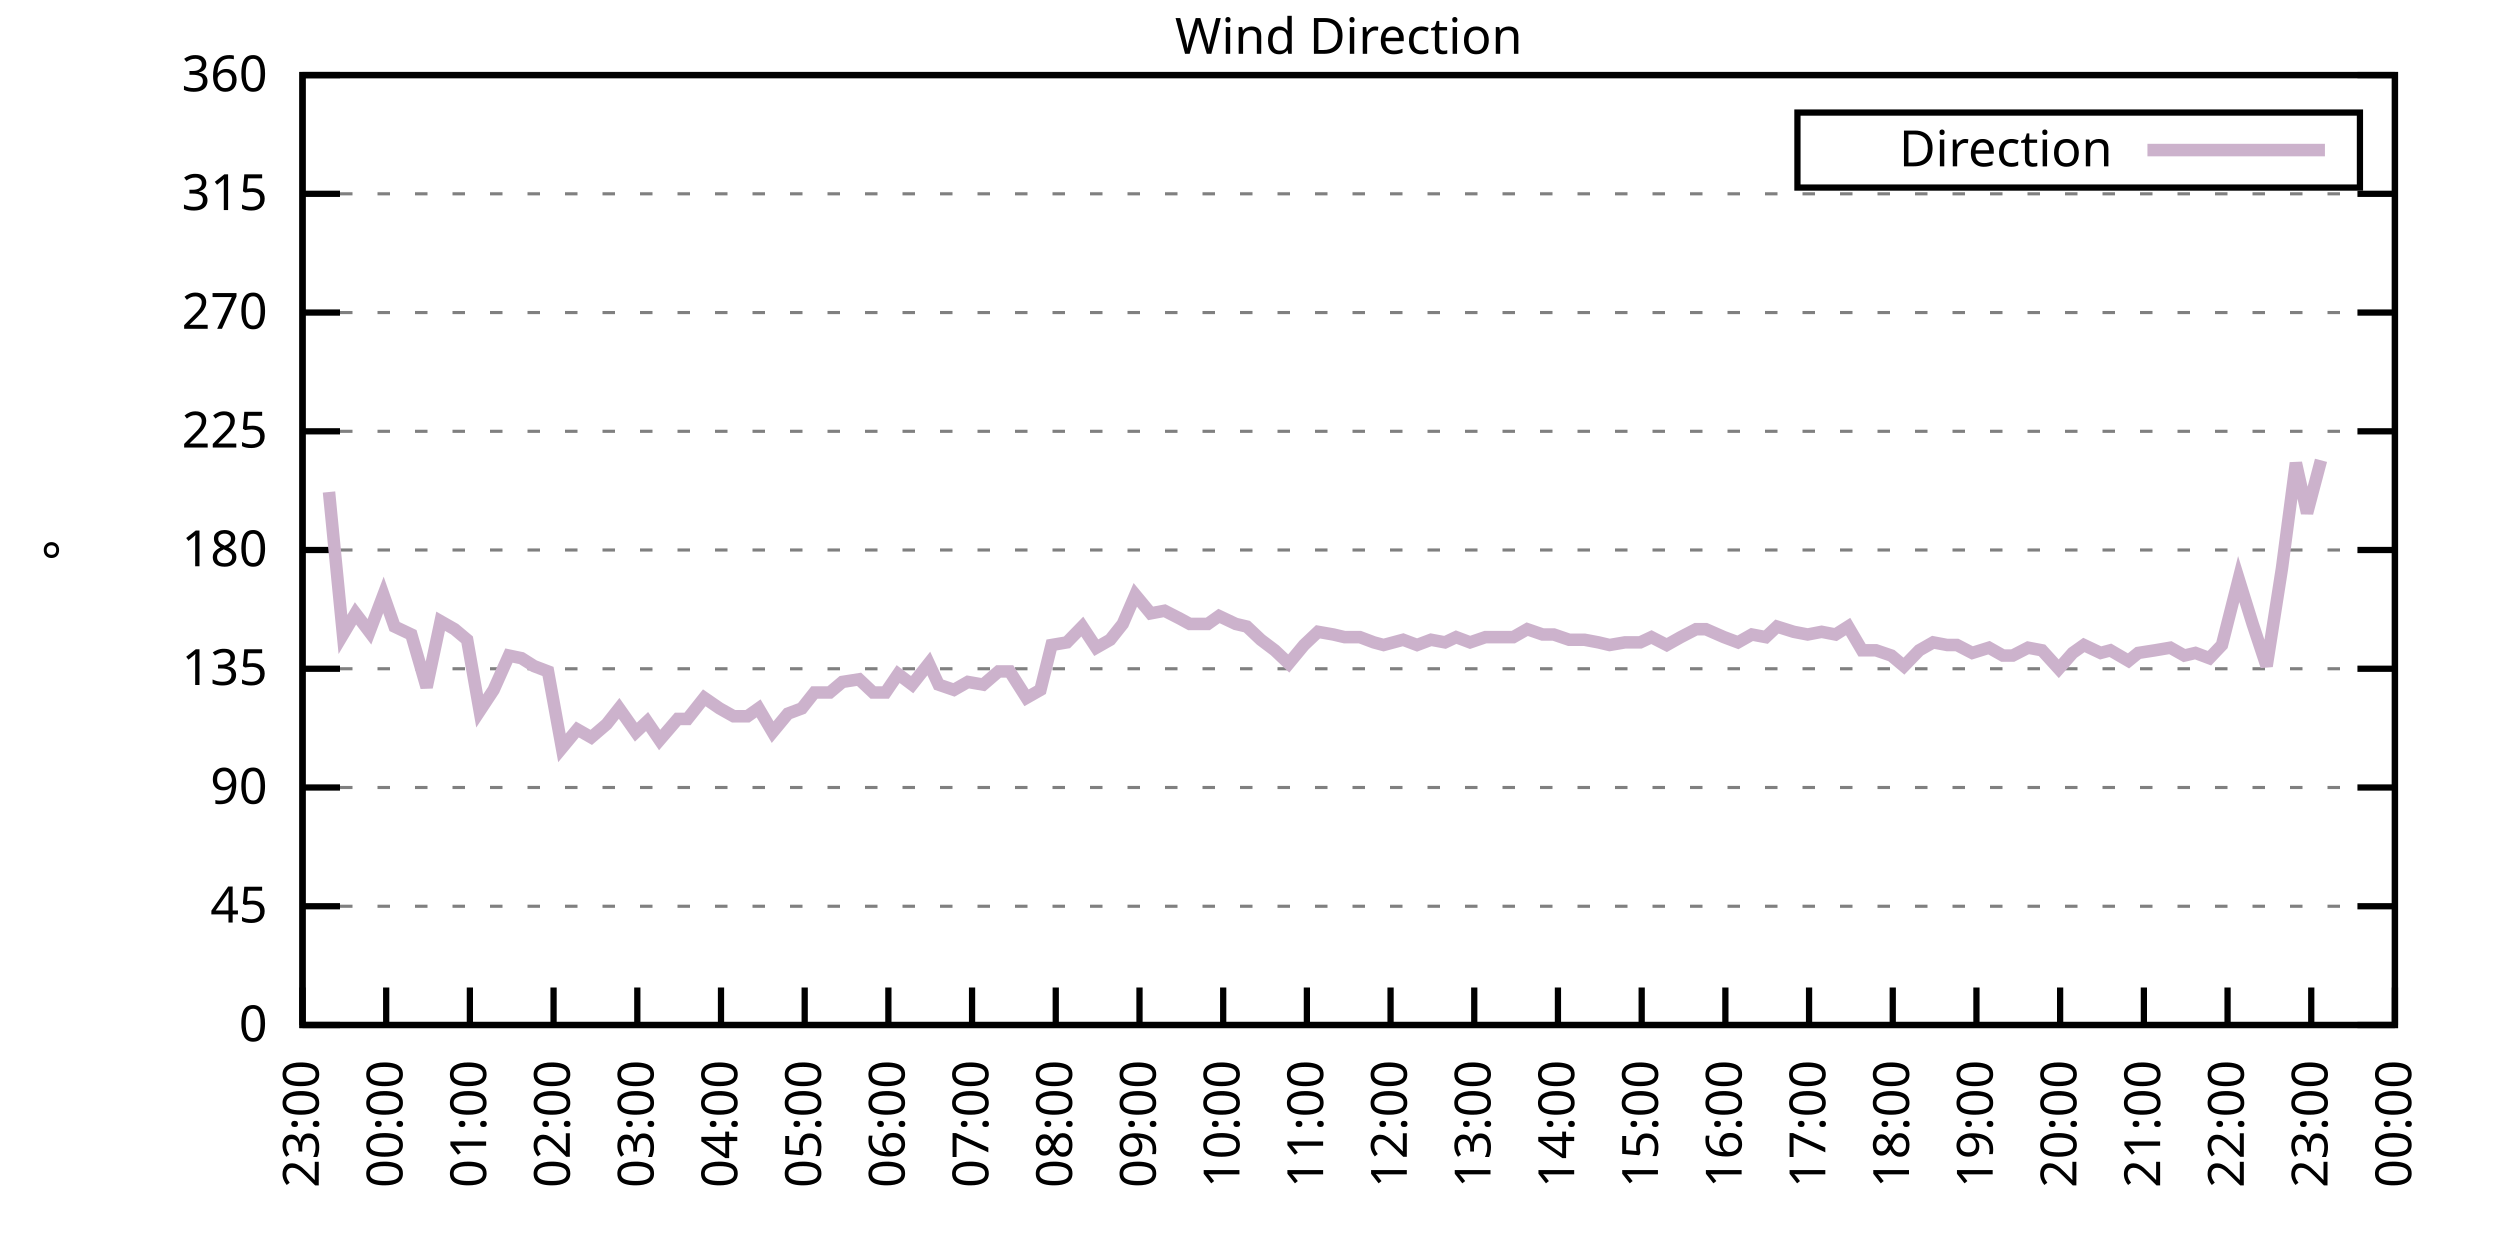
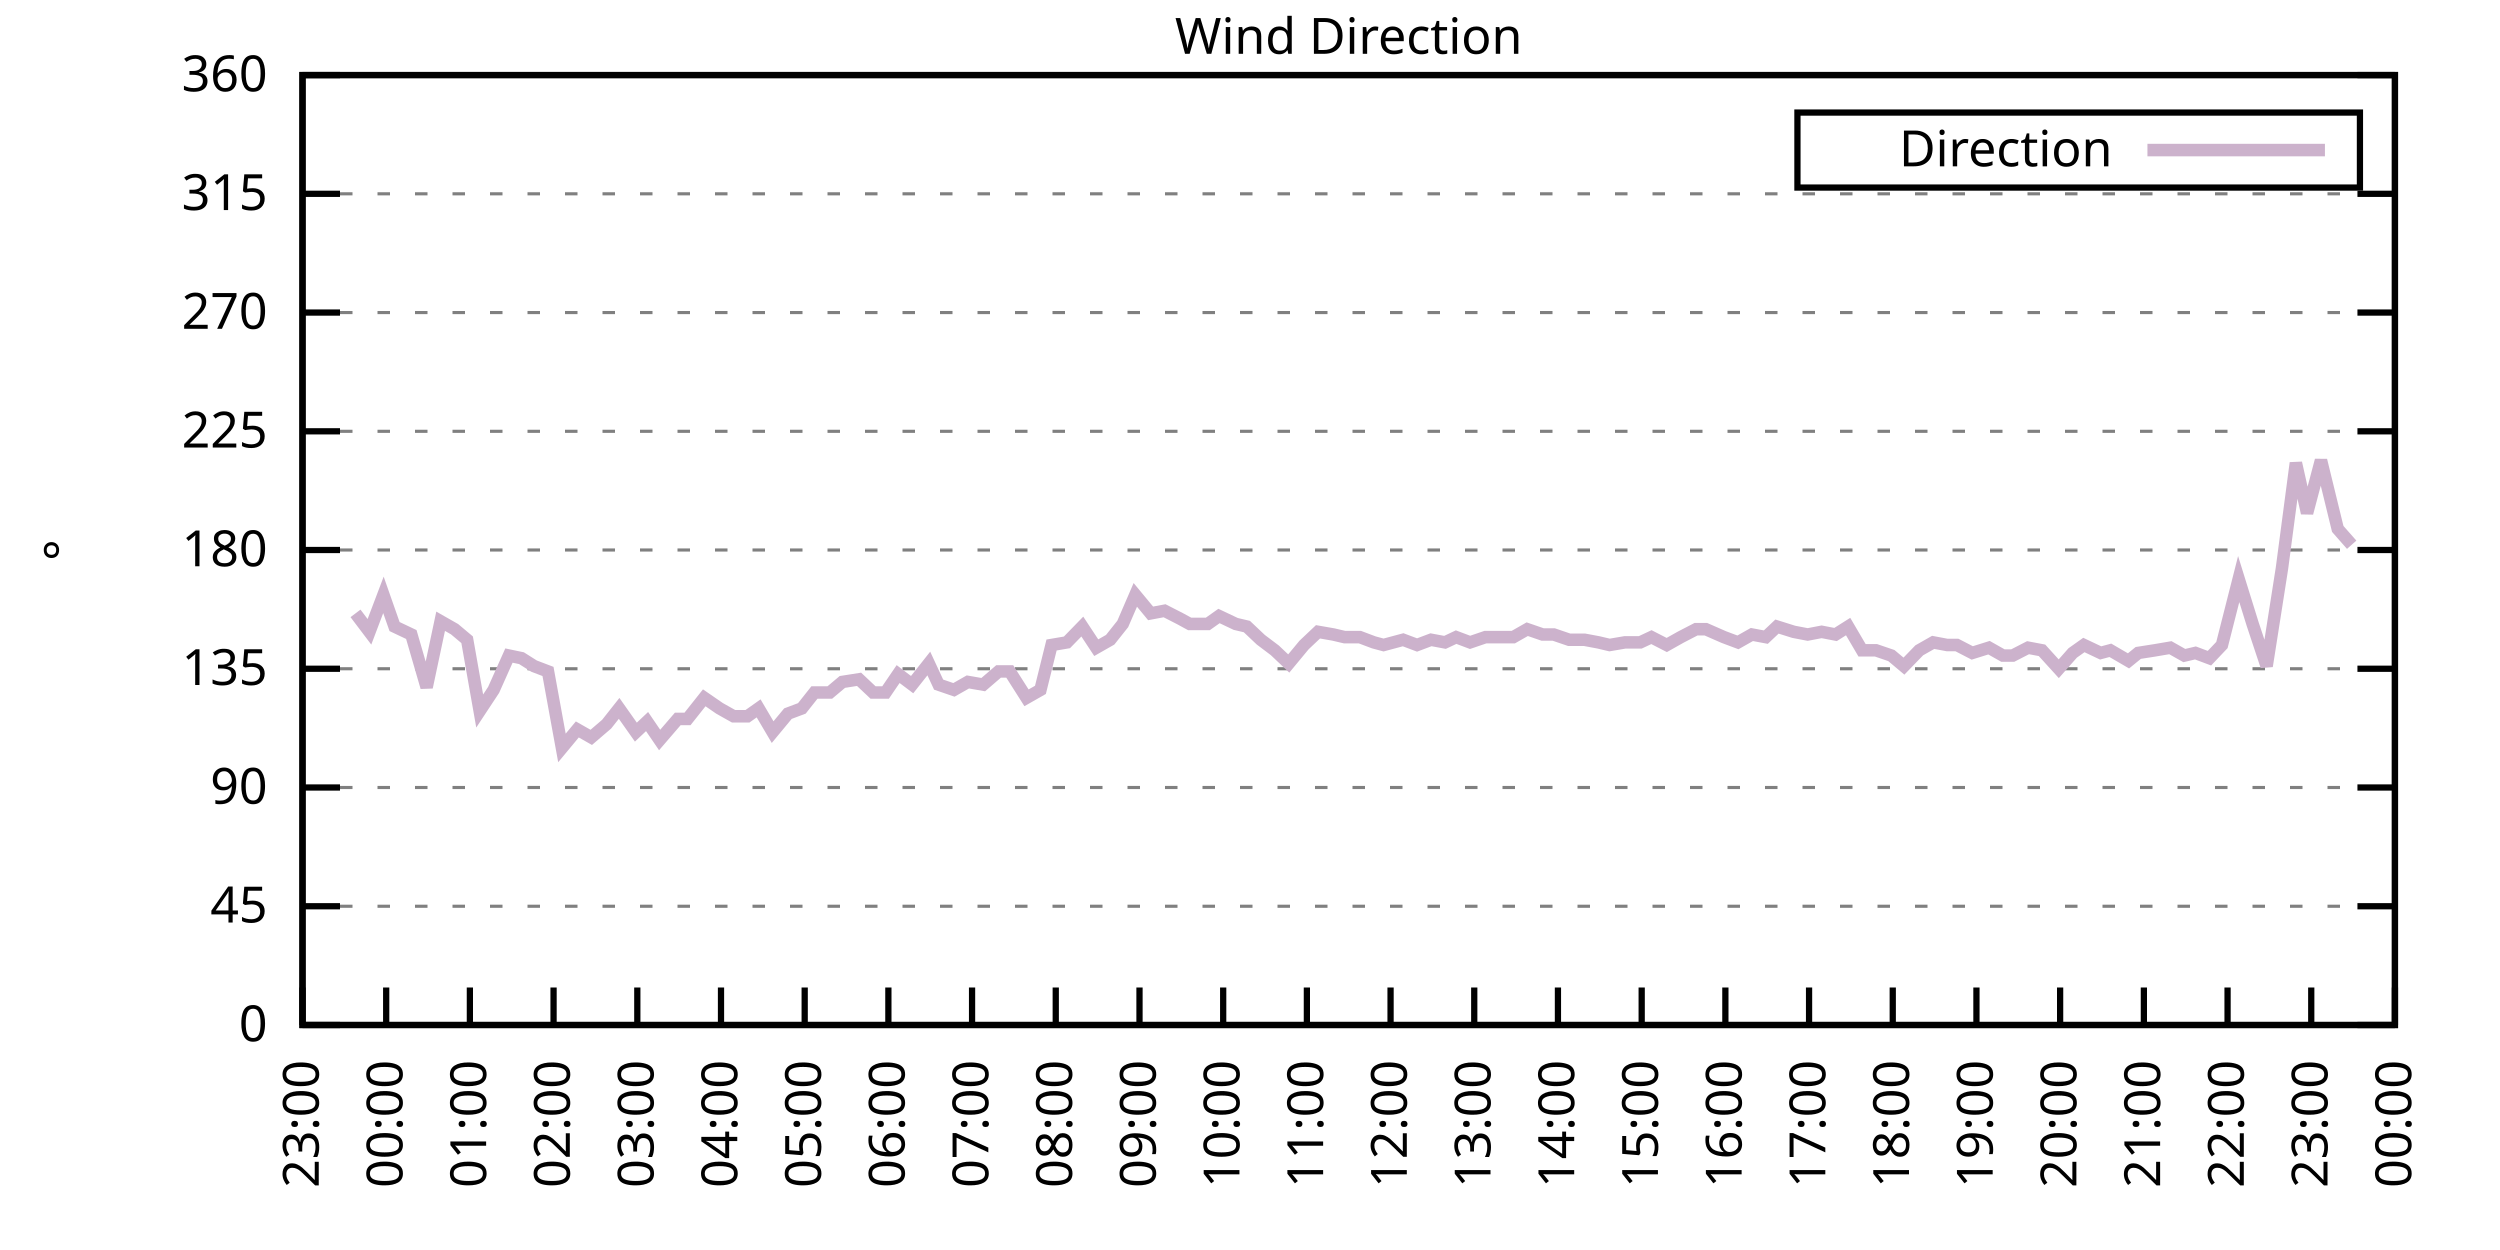
<svg xmlns="http://www.w3.org/2000/svg" xmlns:xlink="http://www.w3.org/1999/xlink" width="400" height="200" viewBox="0 0 400 200">
  <g id="gnuplot_canvas">
    <rect x="0" y="0" width="400" height="200" fill="none" />
    <defs>
      <circle id="gpDot" r="0.5" stroke-width="0.5" stroke="currentColor" />
      <path id="gpPt0" stroke-width="0.333" stroke="currentColor" d="M-1,0 h2 M0,-1 v2" />
      <path id="gpPt1" stroke-width="0.333" stroke="currentColor" d="M-1,-1 L1,1 M1,-1 L-1,1" />
      <path id="gpPt2" stroke-width="0.333" stroke="currentColor" d="M-1,0 L1,0 M0,-1 L0,1 M-1,-1 L1,1 M-1,1 L1,-1" />
      <rect id="gpPt3" stroke-width="0.333" stroke="currentColor" x="-1" y="-1" width="2" height="2" />
      <rect id="gpPt4" stroke-width="0.333" stroke="currentColor" fill="currentColor" x="-1" y="-1" width="2" height="2" />
      <circle id="gpPt5" stroke-width="0.333" stroke="currentColor" cx="0" cy="0" r="1" />
      <use xlink:href="#gpPt5" id="gpPt6" fill="currentColor" stroke="none" />
      <path id="gpPt7" stroke-width="0.333" stroke="currentColor" d="M0,-1.33 L-1.33,0.67 L1.33,0.67 z" />
      <use xlink:href="#gpPt7" id="gpPt8" fill="currentColor" stroke="none" />
      <use xlink:href="#gpPt7" id="gpPt9" stroke="currentColor" transform="rotate(180)" />
      <use xlink:href="#gpPt9" id="gpPt10" fill="currentColor" stroke="none" />
      <use xlink:href="#gpPt3" id="gpPt11" stroke="currentColor" transform="rotate(45)" />
      <use xlink:href="#gpPt11" id="gpPt12" fill="currentColor" stroke="none" />
      <path id="gpPt13" stroke-width="0.333" stroke="currentColor" d="M0,1.330 L1.265,0.411 L0.782,-1.067 L-0.782,-1.076 L-1.265,0.411 z" />
      <use xlink:href="#gpPt13" id="gpPt14" fill="currentColor" stroke="none" />
      <filter id="textbox" filterUnits="objectBoundingBox" x="0" y="0" height="1" width="1">
        <feFlood flood-color="white" flood-opacity="1" result="bgnd" />
        <feComposite in="SourceGraphic" in2="bgnd" operator="atop" />
      </filter>
      <filter id="greybox" filterUnits="objectBoundingBox" x="0" y="0" height="1" width="1">
        <feFlood flood-color="lightgrey" flood-opacity="1" result="grey" />
        <feComposite in="SourceGraphic" in2="grey" operator="atop" />
      </filter>
    </defs>
    <g fill="none" color="white" stroke="currentColor" stroke-width="1.00" stroke-linecap="butt" stroke-linejoin="miter">
</g>
    <g fill="none" color="black" stroke="currentColor" stroke-width="1.00" stroke-linecap="butt" stroke-linejoin="miter">
      <g stroke="none" shape-rendering="crispEdges">
        <polygon fill="rgb(255, 255, 255)" points="48.40,164.00 383.18,164.00 383.18,12.02 48.40,12.02 " />
      </g>
    </g>
    <g fill="none" color="black" stroke="currentColor" stroke-width="1.00" stroke-linecap="butt" stroke-linejoin="miter">
</g>
    <g fill="none" color="black" stroke="black" stroke-width="0.50" stroke-linecap="butt" stroke-linejoin="miter">
</g>
    <g fill="none" color="gray" stroke="currentColor" stroke-width="0.50" stroke-linecap="butt" stroke-linejoin="miter">
      <path stroke="gray" stroke-dasharray="2,4" class="gridline" d="M48.40,164.00 L383.19,164.00  " />
    </g>
    <g fill="none" color="gray" stroke="gray" stroke-width="1.00" stroke-linecap="butt" stroke-linejoin="miter">
</g>
    <g fill="none" color="black" stroke="currentColor" stroke-width="1.00" stroke-linecap="butt" stroke-linejoin="miter">
      <path stroke="black" d="M48.40,164.00 L54.40,164.00 M383.19,164.00 L377.19,164.00  " />
      <g transform="translate(42.80,166.60)" stroke="none" fill="black" font-family="Sans" font-size="8.00" text-anchor="end">
        <text>
          <tspan font-family="Sans"> 0</tspan>
        </text>
      </g>
    </g>
    <g fill="none" color="black" stroke="currentColor" stroke-width="1.00" stroke-linecap="butt" stroke-linejoin="miter">
</g>
    <g fill="none" color="black" stroke="black" stroke-width="0.50" stroke-linecap="butt" stroke-linejoin="miter">
</g>
    <g fill="none" color="gray" stroke="currentColor" stroke-width="0.50" stroke-linecap="butt" stroke-linejoin="miter">
      <path stroke="gray" stroke-dasharray="2,4" class="gridline" d="M48.40,145.00 L383.19,145.00  " />
    </g>
    <g fill="none" color="gray" stroke="gray" stroke-width="1.00" stroke-linecap="butt" stroke-linejoin="miter">
</g>
    <g fill="none" color="black" stroke="currentColor" stroke-width="1.00" stroke-linecap="butt" stroke-linejoin="miter">
      <path stroke="black" d="M48.40,145.00 L54.40,145.00 M383.19,145.00 L377.19,145.00  " />
      <g transform="translate(42.80,147.60)" stroke="none" fill="black" font-family="Sans" font-size="8.00" text-anchor="end">
        <text>
          <tspan font-family="Sans"> 45</tspan>
        </text>
      </g>
    </g>
    <g fill="none" color="black" stroke="currentColor" stroke-width="1.00" stroke-linecap="butt" stroke-linejoin="miter">
</g>
    <g fill="none" color="black" stroke="black" stroke-width="0.50" stroke-linecap="butt" stroke-linejoin="miter">
</g>
    <g fill="none" color="gray" stroke="currentColor" stroke-width="0.50" stroke-linecap="butt" stroke-linejoin="miter">
      <path stroke="gray" stroke-dasharray="2,4" class="gridline" d="M48.40,126.00 L383.19,126.00  " />
    </g>
    <g fill="none" color="gray" stroke="gray" stroke-width="1.00" stroke-linecap="butt" stroke-linejoin="miter">
</g>
    <g fill="none" color="black" stroke="currentColor" stroke-width="1.00" stroke-linecap="butt" stroke-linejoin="miter">
      <path stroke="black" d="M48.40,126.00 L54.40,126.00 M383.19,126.00 L377.19,126.00  " />
      <g transform="translate(42.80,128.60)" stroke="none" fill="black" font-family="Sans" font-size="8.00" text-anchor="end">
        <text>
          <tspan font-family="Sans"> 90</tspan>
        </text>
      </g>
    </g>
    <g fill="none" color="black" stroke="currentColor" stroke-width="1.00" stroke-linecap="butt" stroke-linejoin="miter">
</g>
    <g fill="none" color="black" stroke="black" stroke-width="0.50" stroke-linecap="butt" stroke-linejoin="miter">
</g>
    <g fill="none" color="gray" stroke="currentColor" stroke-width="0.50" stroke-linecap="butt" stroke-linejoin="miter">
      <path stroke="gray" stroke-dasharray="2,4" class="gridline" d="M48.40,107.00 L383.19,107.00  " />
    </g>
    <g fill="none" color="gray" stroke="gray" stroke-width="1.00" stroke-linecap="butt" stroke-linejoin="miter">
</g>
    <g fill="none" color="black" stroke="currentColor" stroke-width="1.00" stroke-linecap="butt" stroke-linejoin="miter">
      <path stroke="black" d="M48.40,107.00 L54.40,107.00 M383.19,107.00 L377.19,107.00  " />
      <g transform="translate(42.80,109.60)" stroke="none" fill="black" font-family="Sans" font-size="8.00" text-anchor="end">
        <text>
          <tspan font-family="Sans"> 135</tspan>
        </text>
      </g>
    </g>
    <g fill="none" color="black" stroke="currentColor" stroke-width="1.00" stroke-linecap="butt" stroke-linejoin="miter">
</g>
    <g fill="none" color="black" stroke="black" stroke-width="0.50" stroke-linecap="butt" stroke-linejoin="miter">
</g>
    <g fill="none" color="gray" stroke="currentColor" stroke-width="0.50" stroke-linecap="butt" stroke-linejoin="miter">
      <path stroke="gray" stroke-dasharray="2,4" class="gridline" d="M48.40,88.00 L383.19,88.00  " />
    </g>
    <g fill="none" color="gray" stroke="gray" stroke-width="1.00" stroke-linecap="butt" stroke-linejoin="miter">
</g>
    <g fill="none" color="black" stroke="currentColor" stroke-width="1.00" stroke-linecap="butt" stroke-linejoin="miter">
      <path stroke="black" d="M48.40,88.00 L54.40,88.00 M383.19,88.00 L377.19,88.00  " />
      <g transform="translate(42.80,90.60)" stroke="none" fill="black" font-family="Sans" font-size="8.00" text-anchor="end">
        <text>
          <tspan font-family="Sans"> 180</tspan>
        </text>
      </g>
    </g>
    <g fill="none" color="black" stroke="currentColor" stroke-width="1.00" stroke-linecap="butt" stroke-linejoin="miter">
</g>
    <g fill="none" color="black" stroke="black" stroke-width="0.50" stroke-linecap="butt" stroke-linejoin="miter">
</g>
    <g fill="none" color="gray" stroke="currentColor" stroke-width="0.50" stroke-linecap="butt" stroke-linejoin="miter">
      <path stroke="gray" stroke-dasharray="2,4" class="gridline" d="M48.40,69.01 L383.19,69.01  " />
    </g>
    <g fill="none" color="gray" stroke="gray" stroke-width="1.00" stroke-linecap="butt" stroke-linejoin="miter">
</g>
    <g fill="none" color="black" stroke="currentColor" stroke-width="1.00" stroke-linecap="butt" stroke-linejoin="miter">
      <path stroke="black" d="M48.40,69.01 L54.40,69.01 M383.19,69.01 L377.19,69.01  " />
      <g transform="translate(42.80,71.61)" stroke="none" fill="black" font-family="Sans" font-size="8.00" text-anchor="end">
        <text>
          <tspan font-family="Sans"> 225</tspan>
        </text>
      </g>
    </g>
    <g fill="none" color="black" stroke="currentColor" stroke-width="1.00" stroke-linecap="butt" stroke-linejoin="miter">
</g>
    <g fill="none" color="black" stroke="black" stroke-width="0.50" stroke-linecap="butt" stroke-linejoin="miter">
</g>
    <g fill="none" color="gray" stroke="currentColor" stroke-width="0.50" stroke-linecap="butt" stroke-linejoin="miter">
      <path stroke="gray" stroke-dasharray="2,4" class="gridline" d="M48.40,50.01 L383.19,50.01  " />
    </g>
    <g fill="none" color="gray" stroke="gray" stroke-width="1.00" stroke-linecap="butt" stroke-linejoin="miter">
</g>
    <g fill="none" color="black" stroke="currentColor" stroke-width="1.00" stroke-linecap="butt" stroke-linejoin="miter">
      <path stroke="black" d="M48.40,50.01 L54.40,50.01 M383.19,50.01 L377.19,50.01  " />
      <g transform="translate(42.80,52.61)" stroke="none" fill="black" font-family="Sans" font-size="8.00" text-anchor="end">
        <text>
          <tspan font-family="Sans"> 270</tspan>
        </text>
      </g>
    </g>
    <g fill="none" color="black" stroke="currentColor" stroke-width="1.00" stroke-linecap="butt" stroke-linejoin="miter">
</g>
    <g fill="none" color="black" stroke="black" stroke-width="0.50" stroke-linecap="butt" stroke-linejoin="miter">
</g>
    <g fill="none" color="gray" stroke="currentColor" stroke-width="0.50" stroke-linecap="butt" stroke-linejoin="miter">
      <path stroke="gray" stroke-dasharray="2,4" class="gridline" d="M48.40,31.01 L383.19,31.01  " />
    </g>
    <g fill="none" color="gray" stroke="gray" stroke-width="1.00" stroke-linecap="butt" stroke-linejoin="miter">
</g>
    <g fill="none" color="black" stroke="currentColor" stroke-width="1.00" stroke-linecap="butt" stroke-linejoin="miter">
      <path stroke="black" d="M48.40,31.01 L54.40,31.01 M383.19,31.01 L377.19,31.01  " />
      <g transform="translate(42.80,33.61)" stroke="none" fill="black" font-family="Sans" font-size="8.00" text-anchor="end">
        <text>
          <tspan font-family="Sans"> 315</tspan>
        </text>
      </g>
    </g>
    <g fill="none" color="black" stroke="currentColor" stroke-width="1.00" stroke-linecap="butt" stroke-linejoin="miter">
</g>
    <g fill="none" color="black" stroke="black" stroke-width="0.50" stroke-linecap="butt" stroke-linejoin="miter">
</g>
    <g fill="none" color="gray" stroke="currentColor" stroke-width="0.50" stroke-linecap="butt" stroke-linejoin="miter">
      <path stroke="gray" stroke-dasharray="2,4" class="gridline" d="M48.40,12.01 L383.19,12.01  " />
    </g>
    <g fill="none" color="gray" stroke="gray" stroke-width="1.00" stroke-linecap="butt" stroke-linejoin="miter">
</g>
    <g fill="none" color="black" stroke="currentColor" stroke-width="1.00" stroke-linecap="butt" stroke-linejoin="miter">
      <path stroke="black" d="M48.40,12.01 L54.40,12.01 M383.19,12.01 L377.19,12.01  " />
      <g transform="translate(42.80,14.61)" stroke="none" fill="black" font-family="Sans" font-size="8.00" text-anchor="end">
        <text>
          <tspan font-family="Sans"> 360</tspan>
        </text>
      </g>
    </g>
    <g fill="none" color="black" stroke="currentColor" stroke-width="1.00" stroke-linecap="butt" stroke-linejoin="miter">
      <path stroke="black" d="M48.40,164.00 L48.40,158.00  " />
      <g transform="translate(51.00,169.60) rotate(270.00)" stroke="none" fill="black" font-family="Sans" font-size="8.00" text-anchor="end">
        <text>
          <tspan font-family="Sans">23:00</tspan>
        </text>
      </g>
    </g>
    <g fill="none" color="black" stroke="currentColor" stroke-width="1.00" stroke-linecap="butt" stroke-linejoin="miter">
      <path stroke="black" d="M61.79,164.00 L61.79,158.00  " />
      <g transform="translate(64.39,169.60) rotate(270.00)" stroke="none" fill="black" font-family="Sans" font-size="8.00" text-anchor="end">
        <text>
          <tspan font-family="Sans">00:00</tspan>
        </text>
      </g>
    </g>
    <g fill="none" color="black" stroke="currentColor" stroke-width="1.00" stroke-linecap="butt" stroke-linejoin="miter">
      <path stroke="black" d="M75.18,164.00 L75.18,158.00  " />
      <g transform="translate(77.78,169.60) rotate(270.00)" stroke="none" fill="black" font-family="Sans" font-size="8.00" text-anchor="end">
        <text>
          <tspan font-family="Sans">01:00</tspan>
        </text>
      </g>
    </g>
    <g fill="none" color="black" stroke="currentColor" stroke-width="1.00" stroke-linecap="butt" stroke-linejoin="miter">
      <path stroke="black" d="M88.57,164.00 L88.57,158.00  " />
      <g transform="translate(91.17,169.60) rotate(270.00)" stroke="none" fill="black" font-family="Sans" font-size="8.00" text-anchor="end">
        <text>
          <tspan font-family="Sans">02:00</tspan>
        </text>
      </g>
    </g>
    <g fill="none" color="black" stroke="currentColor" stroke-width="1.00" stroke-linecap="butt" stroke-linejoin="miter">
      <path stroke="black" d="M101.97,164.00 L101.97,158.00  " />
      <g transform="translate(104.57,169.60) rotate(270.00)" stroke="none" fill="black" font-family="Sans" font-size="8.00" text-anchor="end">
        <text>
          <tspan font-family="Sans">03:00</tspan>
        </text>
      </g>
    </g>
    <g fill="none" color="black" stroke="currentColor" stroke-width="1.00" stroke-linecap="butt" stroke-linejoin="miter">
      <path stroke="black" d="M115.36,164.00 L115.36,158.00  " />
      <g transform="translate(117.96,169.60) rotate(270.00)" stroke="none" fill="black" font-family="Sans" font-size="8.00" text-anchor="end">
        <text>
          <tspan font-family="Sans">04:00</tspan>
        </text>
      </g>
    </g>
    <g fill="none" color="black" stroke="currentColor" stroke-width="1.00" stroke-linecap="butt" stroke-linejoin="miter">
      <path stroke="black" d="M128.75,164.00 L128.75,158.00  " />
      <g transform="translate(131.35,169.60) rotate(270.00)" stroke="none" fill="black" font-family="Sans" font-size="8.00" text-anchor="end">
        <text>
          <tspan font-family="Sans">05:00</tspan>
        </text>
      </g>
    </g>
    <g fill="none" color="black" stroke="currentColor" stroke-width="1.00" stroke-linecap="butt" stroke-linejoin="miter">
      <path stroke="black" d="M142.14,164.00 L142.14,158.00  " />
      <g transform="translate(144.74,169.60) rotate(270.00)" stroke="none" fill="black" font-family="Sans" font-size="8.00" text-anchor="end">
        <text>
          <tspan font-family="Sans">06:00</tspan>
        </text>
      </g>
    </g>
    <g fill="none" color="black" stroke="currentColor" stroke-width="1.00" stroke-linecap="butt" stroke-linejoin="miter">
      <path stroke="black" d="M155.53,164.00 L155.53,158.00  " />
      <g transform="translate(158.13,169.60) rotate(270.00)" stroke="none" fill="black" font-family="Sans" font-size="8.00" text-anchor="end">
        <text>
          <tspan font-family="Sans">07:00</tspan>
        </text>
      </g>
    </g>
    <g fill="none" color="black" stroke="currentColor" stroke-width="1.00" stroke-linecap="butt" stroke-linejoin="miter">
      <path stroke="black" d="M168.92,164.00 L168.92,158.00  " />
      <g transform="translate(171.52,169.60) rotate(270.00)" stroke="none" fill="black" font-family="Sans" font-size="8.00" text-anchor="end">
        <text>
          <tspan font-family="Sans">08:00</tspan>
        </text>
      </g>
    </g>
    <g fill="none" color="black" stroke="currentColor" stroke-width="1.00" stroke-linecap="butt" stroke-linejoin="miter">
      <path stroke="black" d="M182.32,164.00 L182.32,158.00  " />
      <g transform="translate(184.92,169.60) rotate(270.00)" stroke="none" fill="black" font-family="Sans" font-size="8.00" text-anchor="end">
        <text>
          <tspan font-family="Sans">09:00</tspan>
        </text>
      </g>
    </g>
    <g fill="none" color="black" stroke="currentColor" stroke-width="1.00" stroke-linecap="butt" stroke-linejoin="miter">
      <path stroke="black" d="M195.71,164.00 L195.71,158.00  " />
      <g transform="translate(198.31,169.60) rotate(270.00)" stroke="none" fill="black" font-family="Sans" font-size="8.00" text-anchor="end">
        <text>
          <tspan font-family="Sans">10:00</tspan>
        </text>
      </g>
    </g>
    <g fill="none" color="black" stroke="currentColor" stroke-width="1.00" stroke-linecap="butt" stroke-linejoin="miter">
      <path stroke="black" d="M209.10,164.00 L209.10,158.00  " />
      <g transform="translate(211.70,169.60) rotate(270.00)" stroke="none" fill="black" font-family="Sans" font-size="8.00" text-anchor="end">
        <text>
          <tspan font-family="Sans">11:00</tspan>
        </text>
      </g>
    </g>
    <g fill="none" color="black" stroke="currentColor" stroke-width="1.00" stroke-linecap="butt" stroke-linejoin="miter">
      <path stroke="black" d="M222.49,164.00 L222.49,158.00  " />
      <g transform="translate(225.09,169.60) rotate(270.00)" stroke="none" fill="black" font-family="Sans" font-size="8.00" text-anchor="end">
        <text>
          <tspan font-family="Sans">12:00</tspan>
        </text>
      </g>
    </g>
    <g fill="none" color="black" stroke="currentColor" stroke-width="1.00" stroke-linecap="butt" stroke-linejoin="miter">
      <path stroke="black" d="M235.88,164.00 L235.88,158.00  " />
      <g transform="translate(238.48,169.60) rotate(270.00)" stroke="none" fill="black" font-family="Sans" font-size="8.00" text-anchor="end">
        <text>
          <tspan font-family="Sans">13:00</tspan>
        </text>
      </g>
    </g>
    <g fill="none" color="black" stroke="currentColor" stroke-width="1.00" stroke-linecap="butt" stroke-linejoin="miter">
      <path stroke="black" d="M249.27,164.00 L249.27,158.00  " />
      <g transform="translate(251.87,169.60) rotate(270.00)" stroke="none" fill="black" font-family="Sans" font-size="8.00" text-anchor="end">
        <text>
          <tspan font-family="Sans">14:00</tspan>
        </text>
      </g>
    </g>
    <g fill="none" color="black" stroke="currentColor" stroke-width="1.00" stroke-linecap="butt" stroke-linejoin="miter">
      <path stroke="black" d="M262.67,164.00 L262.67,158.00  " />
      <g transform="translate(265.27,169.60) rotate(270.00)" stroke="none" fill="black" font-family="Sans" font-size="8.00" text-anchor="end">
        <text>
          <tspan font-family="Sans">15:00</tspan>
        </text>
      </g>
    </g>
    <g fill="none" color="black" stroke="currentColor" stroke-width="1.00" stroke-linecap="butt" stroke-linejoin="miter">
      <path stroke="black" d="M276.06,164.00 L276.06,158.00  " />
      <g transform="translate(278.66,169.60) rotate(270.00)" stroke="none" fill="black" font-family="Sans" font-size="8.00" text-anchor="end">
        <text>
          <tspan font-family="Sans">16:00</tspan>
        </text>
      </g>
    </g>
    <g fill="none" color="black" stroke="currentColor" stroke-width="1.00" stroke-linecap="butt" stroke-linejoin="miter">
      <path stroke="black" d="M289.45,164.00 L289.45,158.00  " />
      <g transform="translate(292.05,169.60) rotate(270.00)" stroke="none" fill="black" font-family="Sans" font-size="8.00" text-anchor="end">
        <text>
          <tspan font-family="Sans">17:00</tspan>
        </text>
      </g>
    </g>
    <g fill="none" color="black" stroke="currentColor" stroke-width="1.00" stroke-linecap="butt" stroke-linejoin="miter">
      <path stroke="black" d="M302.84,164.00 L302.84,158.00  " />
      <g transform="translate(305.44,169.60) rotate(270.00)" stroke="none" fill="black" font-family="Sans" font-size="8.00" text-anchor="end">
        <text>
          <tspan font-family="Sans">18:00</tspan>
        </text>
      </g>
    </g>
    <g fill="none" color="black" stroke="currentColor" stroke-width="1.00" stroke-linecap="butt" stroke-linejoin="miter">
      <path stroke="black" d="M316.23,164.00 L316.23,158.00  " />
      <g transform="translate(318.83,169.60) rotate(270.00)" stroke="none" fill="black" font-family="Sans" font-size="8.00" text-anchor="end">
        <text>
          <tspan font-family="Sans">19:00</tspan>
        </text>
      </g>
    </g>
    <g fill="none" color="black" stroke="currentColor" stroke-width="1.00" stroke-linecap="butt" stroke-linejoin="miter">
      <path stroke="black" d="M329.62,164.00 L329.62,158.00  " />
      <g transform="translate(332.22,169.60) rotate(270.00)" stroke="none" fill="black" font-family="Sans" font-size="8.00" text-anchor="end">
        <text>
          <tspan font-family="Sans">20:00</tspan>
        </text>
      </g>
    </g>
    <g fill="none" color="black" stroke="currentColor" stroke-width="1.00" stroke-linecap="butt" stroke-linejoin="miter">
      <path stroke="black" d="M343.02,164.00 L343.02,158.00  " />
      <g transform="translate(345.62,169.60) rotate(270.00)" stroke="none" fill="black" font-family="Sans" font-size="8.00" text-anchor="end">
        <text>
          <tspan font-family="Sans">21:00</tspan>
        </text>
      </g>
    </g>
    <g fill="none" color="black" stroke="currentColor" stroke-width="1.00" stroke-linecap="butt" stroke-linejoin="miter">
      <path stroke="black" d="M356.41,164.00 L356.41,158.00  " />
      <g transform="translate(359.01,169.60) rotate(270.00)" stroke="none" fill="black" font-family="Sans" font-size="8.00" text-anchor="end">
        <text>
          <tspan font-family="Sans">22:00</tspan>
        </text>
      </g>
    </g>
    <g fill="none" color="black" stroke="currentColor" stroke-width="1.00" stroke-linecap="butt" stroke-linejoin="miter">
      <path stroke="black" d="M369.80,164.00 L369.80,158.00  " />
      <g transform="translate(372.40,169.60) rotate(270.00)" stroke="none" fill="black" font-family="Sans" font-size="8.00" text-anchor="end">
        <text>
          <tspan font-family="Sans">23:00</tspan>
        </text>
      </g>
    </g>
    <g fill="none" color="black" stroke="currentColor" stroke-width="1.00" stroke-linecap="butt" stroke-linejoin="miter">
      <path stroke="black" d="M383.19,164.00 L383.19,158.00  " />
      <g transform="translate(385.79,169.60) rotate(270.00)" stroke="none" fill="black" font-family="Sans" font-size="8.00" text-anchor="end">
        <text>
          <tspan font-family="Sans">00:00</tspan>
        </text>
      </g>
    </g>
    <g fill="none" color="black" stroke="currentColor" stroke-width="1.00" stroke-linecap="butt" stroke-linejoin="miter">
</g>
    <g fill="none" color="black" stroke="currentColor" stroke-width="1.00" stroke-linecap="butt" stroke-linejoin="miter">
      <path stroke="black" d="M48.40,12.01 L48.40,164.00 L383.19,164.00 L383.19,12.01 L48.40,12.01 Z  " />
    </g>
    <g fill="none" color="black" stroke="currentColor" stroke-width="1.00" stroke-linecap="butt" stroke-linejoin="miter">
</g>
    <g fill="none" color="black" stroke="currentColor" stroke-width="1.00" stroke-linecap="butt" stroke-linejoin="miter">
      <path stroke="black" d="M287.59,30.01 L287.59,18.01 L377.59,18.01 L377.59,30.01 L287.59,30.01 Z  " />
    </g>
    <g id="Wind_direction_plot_1">
      <g fill="none" color="white" stroke="black" stroke-width="2.00" stroke-linecap="butt" stroke-linejoin="miter">
</g>
      <g fill="none" color="black" stroke="currentColor" stroke-width="2.00" stroke-linecap="butt" stroke-linejoin="miter">
        <g transform="translate(337.99,26.61)" stroke="none" fill="black" font-family="Sans" font-size="8.00" text-anchor="end">
          <text>
            <tspan font-family="Sans">Direction</tspan>
          </text>
        </g>
      </g>
      <g fill="none" color="black" stroke="currentColor" stroke-width="2.00" stroke-linecap="butt" stroke-linejoin="miter">
-         <path stroke="rgb(204, 178, 204)" d="M343.59,24.01 L371.99,24.01 M52.64,78.72 L54.87,101.52 L56.88,98.14 L59.11,101.09 L61.35,95.18 L63.13,100.25   L65.81,101.52 L68.26,109.96 L70.50,99.40 L72.73,100.67 L74.74,102.36 L76.75,113.76 L78.98,110.38 L81.43,104.89   L83.44,105.31 L85.45,106.58 L87.68,107.43 L89.91,119.67 L92.37,116.71 L94.60,117.98 L97.06,115.87 L99.06,113.34   L101.74,117.14 L103.53,115.45 L105.54,118.40 L108.44,115.03 L110.00,115.03 L112.68,111.65 L115.13,113.34 L117.37,114.60   L119.60,114.60 L121.38,113.34 L123.62,117.14 L126.07,114.18 L128.30,113.34 L130.31,110.80 L132.77,110.80 L134.78,109.11   L137.45,108.69 L139.69,110.80 L141.69,110.80 L143.70,107.85 L145.94,109.54 L148.61,106.16 L150.18,109.54 L152.63,110.38   L154.86,109.11 L157.32,109.54 L159.77,107.43 L161.56,107.43 L164.24,111.65 L166.47,110.38 L168.25,103.20 L170.71,102.78   L173.17,100.25 L175.40,103.63 L177.63,102.36 L179.64,99.83 L181.65,95.18 L184.10,98.14 L186.33,97.72 L188.79,98.98   L190.35,99.83 L193.25,99.83 L195.04,98.56 L197.72,99.83 L199.50,100.25 L201.73,102.36 L203.97,104.05 L206.20,106.16   L208.65,103.20 L210.88,101.09 L213.34,101.52 L215.13,101.94 L217.58,101.94 L219.81,102.78 L221.37,103.20 L224.50,102.36   L226.73,103.20 L228.96,102.36 L231.20,102.78 L232.98,101.94 L235.21,102.78 L237.67,101.94 L239.45,101.94 L242.13,101.94   L244.36,100.67 L246.82,101.52 L248.60,101.52 L251.06,102.36 L253.51,102.36 L255.75,102.78 L257.53,103.20 L259.99,102.78   L262.44,102.78 L264.23,101.94 L266.68,103.20 L268.92,101.94 L271.37,100.67 L272.93,100.67 L275.83,101.94 L278.07,102.78   L280.30,101.52 L282.53,101.94 L284.32,100.25 L286.99,101.09 L289.23,101.52 L291.46,101.09 L293.69,101.52 L295.70,100.25   L297.93,104.05 L300.16,104.05 L302.62,104.89 L304.63,106.58 L307.08,104.05 L309.31,102.78 L311.54,103.20 L313.11,103.20   L315.56,104.47 L318.24,103.63 L320.47,104.89 L322.04,104.89 L324.49,103.63 L326.72,104.05 L329.40,107.00 L331.63,104.47   L333.42,103.20 L336.10,104.47 L337.66,104.05 L340.56,105.74 L342.12,104.47 L344.80,104.05 L347.26,103.63 L349.49,104.89   L351.27,104.47 L353.51,105.31 L355.51,103.20 L358.19,92.65 L360.42,99.83 L362.66,106.58 L365.11,90.96 L367.34,74.07   L369.13,82.09 L371.36,73.65  " />
+         <path stroke="rgb(204, 178, 204)" d="M343.59,24.01 L371.99,24.01 M56.88,98.14 L59.11,101.09 L61.35,95.18 L63.13,100.25 L65.81,101.52 L68.26,109.96   L70.50,99.40 L72.73,100.67 L74.74,102.36 L76.75,113.76 L78.98,110.38 L81.43,104.89 L83.44,105.31 L85.45,106.58   L87.68,107.43 L89.91,119.67 L92.37,116.71 L94.60,117.98 L97.06,115.87 L99.06,113.34 L101.74,117.14 L103.53,115.45   L105.54,118.40 L108.44,115.03 L110.00,115.03 L112.68,111.65 L115.13,113.34 L117.37,114.60 L119.60,114.60 L121.38,113.34   L123.62,117.14 L126.07,114.18 L128.30,113.34 L130.31,110.80 L132.77,110.80 L134.78,109.11 L137.45,108.69 L139.69,110.80   L141.69,110.80 L143.70,107.85 L145.94,109.54 L148.61,106.16 L150.18,109.54 L152.63,110.38 L154.86,109.11 L157.32,109.54   L159.77,107.43 L161.56,107.43 L164.24,111.65 L166.47,110.38 L168.25,103.20 L170.71,102.78 L173.17,100.25 L175.40,103.63   L177.63,102.36 L179.64,99.83 L181.65,95.18 L184.10,98.14 L186.33,97.72 L188.79,98.98 L190.35,99.83 L193.25,99.83   L195.04,98.56 L197.72,99.83 L199.50,100.25 L201.73,102.36 L203.97,104.05 L206.20,106.16 L208.65,103.20 L210.88,101.09   L213.34,101.52 L215.13,101.94 L217.58,101.94 L219.81,102.78 L221.37,103.20 L224.50,102.36 L226.73,103.20 L228.96,102.36   L231.20,102.78 L232.98,101.94 L235.21,102.78 L237.67,101.94 L239.45,101.94 L242.13,101.94 L244.36,100.67 L246.82,101.52   L248.60,101.52 L251.06,102.36 L253.51,102.36 L255.75,102.78 L257.53,103.20 L259.99,102.78 L262.44,102.78 L264.23,101.94   L266.68,103.20 L268.92,101.94 L271.37,100.67 L272.93,100.67 L275.83,101.94 L278.07,102.78 L280.30,101.52 L282.53,101.94   L284.32,100.25 L286.99,101.09 L289.23,101.52 L291.46,101.09 L293.69,101.52 L295.70,100.25 L297.93,104.05 L300.16,104.05   L302.62,104.89 L304.63,106.58 L307.08,104.05 L309.31,102.78 L311.54,103.20 L313.11,103.20 L315.56,104.47 L318.24,103.63   L320.47,104.89 L322.04,104.89 L324.49,103.63 L326.72,104.05 L329.40,107.00 L331.63,104.47 L333.42,103.20 L336.10,104.47   L337.66,104.05 L340.56,105.74 L342.12,104.47 L344.80,104.05 L347.26,103.63 L349.49,104.89 L351.27,104.47 L353.51,105.31   L355.51,103.20 L358.19,92.65 L360.42,99.83 L362.66,106.58 L365.11,90.96 L367.34,74.07 L369.13,82.09 L371.36,73.65   L374.04,84.63 L376.27,87.16  " />
      </g>
    </g>
    <g fill="none" color="black" stroke="currentColor" stroke-width="2.00" stroke-linecap="butt" stroke-linejoin="miter">
</g>
    <g fill="none" color="black" stroke="black" stroke-width="1.00" stroke-linecap="butt" stroke-linejoin="miter">
</g>
    <g fill="none" color="black" stroke="currentColor" stroke-width="1.00" stroke-linecap="butt" stroke-linejoin="miter">
      <path stroke="black" d="M48.40,12.01 L48.40,164.00 L383.19,164.00 L383.19,12.01 L48.40,12.01 Z  " />
      <g transform="translate(12.80,88.01) rotate(270.00)" stroke="none" fill="black" font-family="Sans" font-size="8.00" text-anchor="middle">
        <text>
          <tspan font-family="Sans">°</tspan>
        </text>
      </g>
    </g>
    <g fill="none" color="black" stroke="currentColor" stroke-width="1.00" stroke-linecap="butt" stroke-linejoin="miter">
</g>
    <g fill="none" color="black" stroke="currentColor" stroke-width="1.00" stroke-linecap="butt" stroke-linejoin="miter">
      <g transform="translate(215.79,8.61)" stroke="none" fill="black" font-family="Sans" font-size="8.00" text-anchor="middle">
        <text>
          <tspan font-family="Sans">Wind Direction</tspan>
        </text>
      </g>
    </g>
    <g fill="none" color="black" stroke="currentColor" stroke-width="1.00" stroke-linecap="butt" stroke-linejoin="miter">
</g>
  </g>
</svg>
